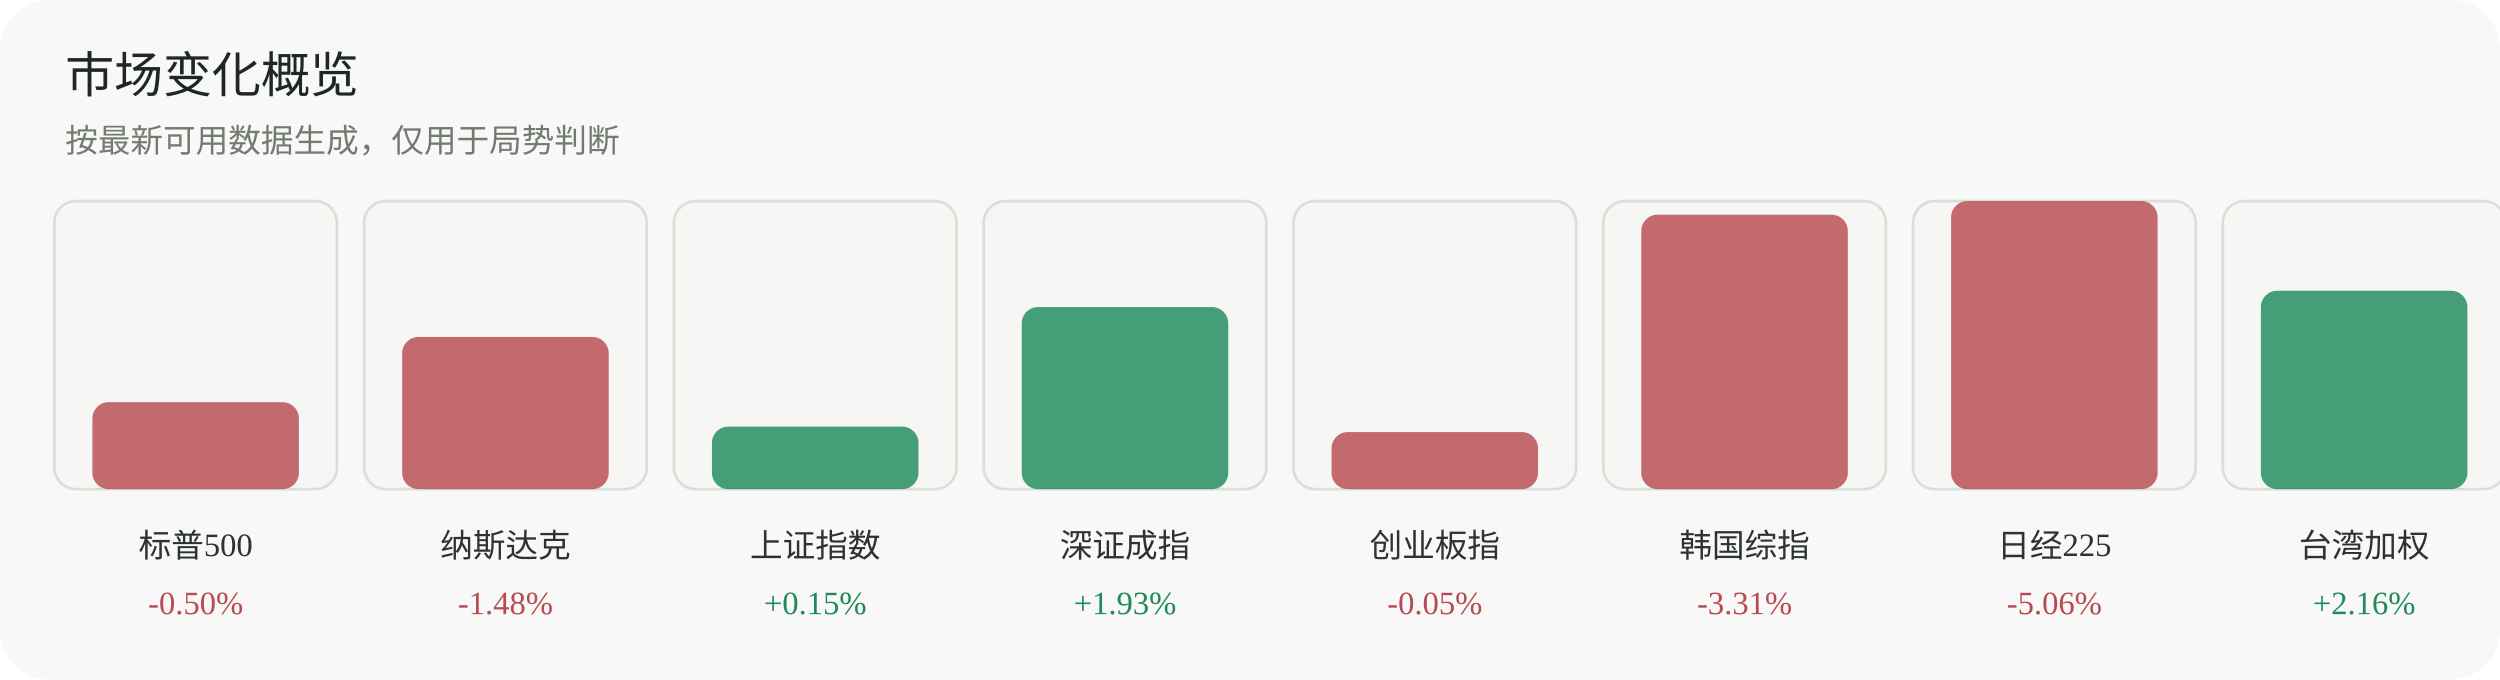
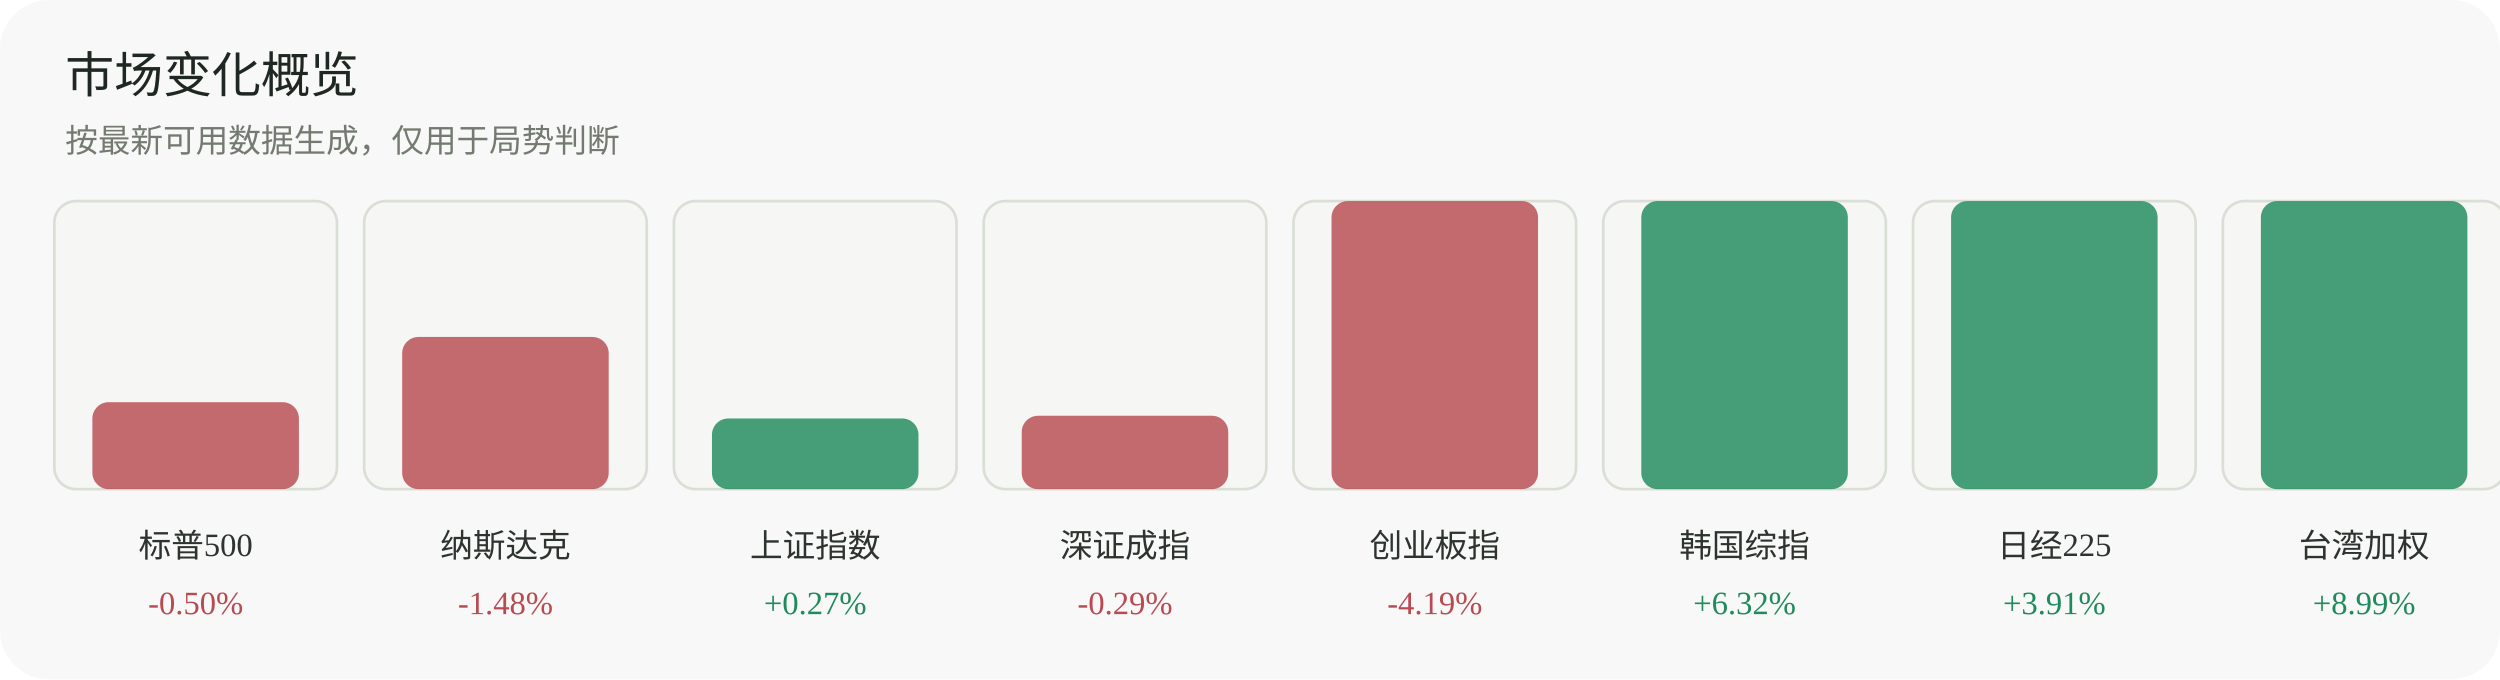
<svg xmlns="http://www.w3.org/2000/svg" width="920" height="250" viewBox="0 0 920 250" role="img" aria-label="市场变化概览">
  <rect width="920" height="250" rx="18" fill="#f7f8f7" />
  <text x="24" y="34" font-family="Inter, 'Segoe UI', sans-serif" font-size="18" fill="#1f2722">市场变化概览</text>
  <text x="24" y="56" font-family="Inter, 'Segoe UI', sans-serif" font-size="12" fill="#737a70">按最新可用数据生成，仅用于局势判断</text>
  <g>
    <rect x="20" y="74" width="104" height="106" rx="8" fill="#f6f7f4" stroke="#dadfd6" />
    <rect x="34" y="148" width="76" height="32" rx="6" fill="#b84a52" opacity="0.82" />
    <text x="72.0" y="205" text-anchor="middle" font-size="12" fill="#2d332f">标普500</text>
    <text x="72.0" y="226" text-anchor="middle" font-size="12" fill="#b84a52">-0.50%</text>
  </g>
  <g>
    <rect x="134" y="74" width="104" height="106" rx="8" fill="#f6f7f4" stroke="#dadfd6" />
    <rect x="148" y="124" width="76" height="56" rx="6" fill="#b84a52" opacity="0.82" />
    <text x="186.0" y="205" text-anchor="middle" font-size="12" fill="#2d332f">纳斯达克</text>
    <text x="186.0" y="226" text-anchor="middle" font-size="12" fill="#b84a52">-1.48%</text>
  </g>
  <g>
    <rect x="248" y="74" width="104" height="106" rx="8" fill="#f6f7f4" stroke="#dadfd6" />
-     <rect x="262" y="157" width="76" height="23" rx="6" fill="#1f8a5b" opacity="0.82" />
+     <rect x="262" y="154" width="76" height="26" rx="6" fill="#1f8a5b" opacity="0.82" />
    <text x="300.0" y="205" text-anchor="middle" font-size="12" fill="#2d332f">上证指数</text>
-     <text x="300.0" y="226" text-anchor="middle" font-size="12" fill="#1f8a5b">+0.15%</text>
+     <text x="300.0" y="226" text-anchor="middle" font-size="12" fill="#1f8a5b">+0.27%</text>
  </g>
  <g>
    <rect x="362" y="74" width="104" height="106" rx="8" fill="#f6f7f4" stroke="#dadfd6" />
-     <rect x="376" y="113" width="76" height="67" rx="6" fill="#1f8a5b" opacity="0.82" />
+     <rect x="376" y="153" width="76" height="27" rx="6" fill="#b84a52" opacity="0.82" />
    <text x="414.0" y="205" text-anchor="middle" font-size="12" fill="#2d332f">深证成指</text>
-     <text x="414.0" y="226" text-anchor="middle" font-size="12" fill="#1f8a5b">+1.93%</text>
+     <text x="414.0" y="226" text-anchor="middle" font-size="12" fill="#b84a52">-0.29%</text>
  </g>
  <g>
    <rect x="476" y="74" width="104" height="106" rx="8" fill="#f6f7f4" stroke="#dadfd6" />
-     <rect x="490" y="159" width="76" height="21" rx="6" fill="#b84a52" opacity="0.82" />
+     <rect x="490" y="74" width="76" height="106" rx="6" fill="#b84a52" opacity="0.82" />
    <text x="528.0" y="205" text-anchor="middle" font-size="12" fill="#2d332f">创业板指</text>
-     <text x="528.0" y="226" text-anchor="middle" font-size="12" fill="#b84a52">-0.05%</text>
+     <text x="528.0" y="226" text-anchor="middle" font-size="12" fill="#b84a52">-4.19%</text>
  </g>
  <g>
    <rect x="590" y="74" width="104" height="106" rx="8" fill="#f6f7f4" stroke="#dadfd6" />
-     <rect x="604" y="79" width="76" height="101" rx="6" fill="#b84a52" opacity="0.82" />
+     <rect x="604" y="74" width="76" height="106" rx="6" fill="#1f8a5b" opacity="0.82" />
    <text x="642.0" y="205" text-anchor="middle" font-size="12" fill="#2d332f">韩国综指</text>
-     <text x="642.0" y="226" text-anchor="middle" font-size="12" fill="#b84a52">-3.31%</text>
+     <text x="642.0" y="226" text-anchor="middle" font-size="12" fill="#1f8a5b">+6.32%</text>
  </g>
  <g>
    <rect x="704" y="74" width="104" height="106" rx="8" fill="#f6f7f4" stroke="#dadfd6" />
-     <rect x="718" y="74" width="76" height="106" rx="6" fill="#b84a52" opacity="0.82" />
+     <rect x="718" y="74" width="76" height="106" rx="6" fill="#1f8a5b" opacity="0.82" />
    <text x="756.0" y="205" text-anchor="middle" font-size="12" fill="#2d332f">日经225</text>
-     <text x="756.0" y="226" text-anchor="middle" font-size="12" fill="#b84a52">-5.06%</text>
+     <text x="756.0" y="226" text-anchor="middle" font-size="12" fill="#1f8a5b">+3.91%</text>
  </g>
  <g>
    <rect x="818" y="74" width="104" height="106" rx="8" fill="#f6f7f4" stroke="#dadfd6" />
-     <rect x="832" y="107" width="76" height="73" rx="6" fill="#1f8a5b" opacity="0.82" />
+     <rect x="832" y="74" width="76" height="106" rx="6" fill="#1f8a5b" opacity="0.82" />
    <text x="870.0" y="205" text-anchor="middle" font-size="12" fill="#2d332f">台湾加权</text>
-     <text x="870.0" y="226" text-anchor="middle" font-size="12" fill="#1f8a5b">+2.16%</text>
+     <text x="870.0" y="226" text-anchor="middle" font-size="12" fill="#1f8a5b">+8.99%</text>
  </g>
</svg>
